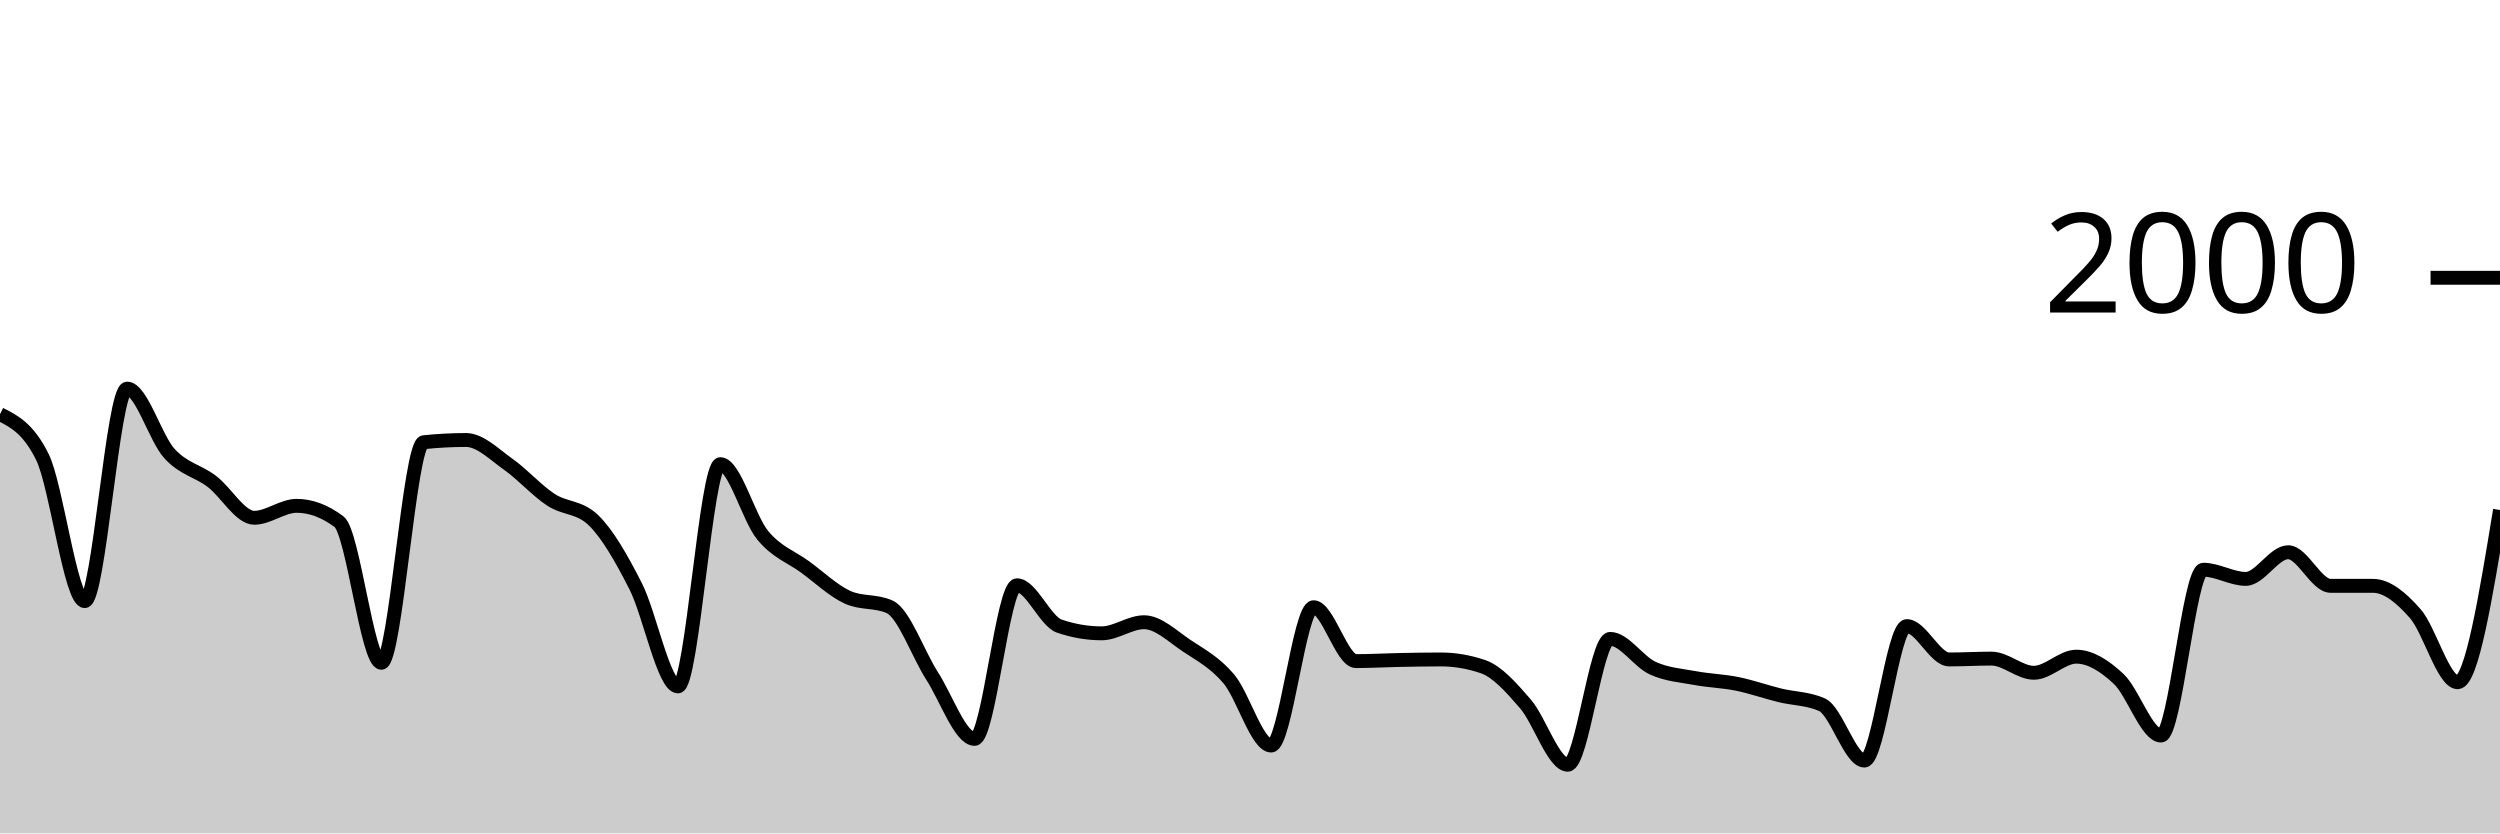
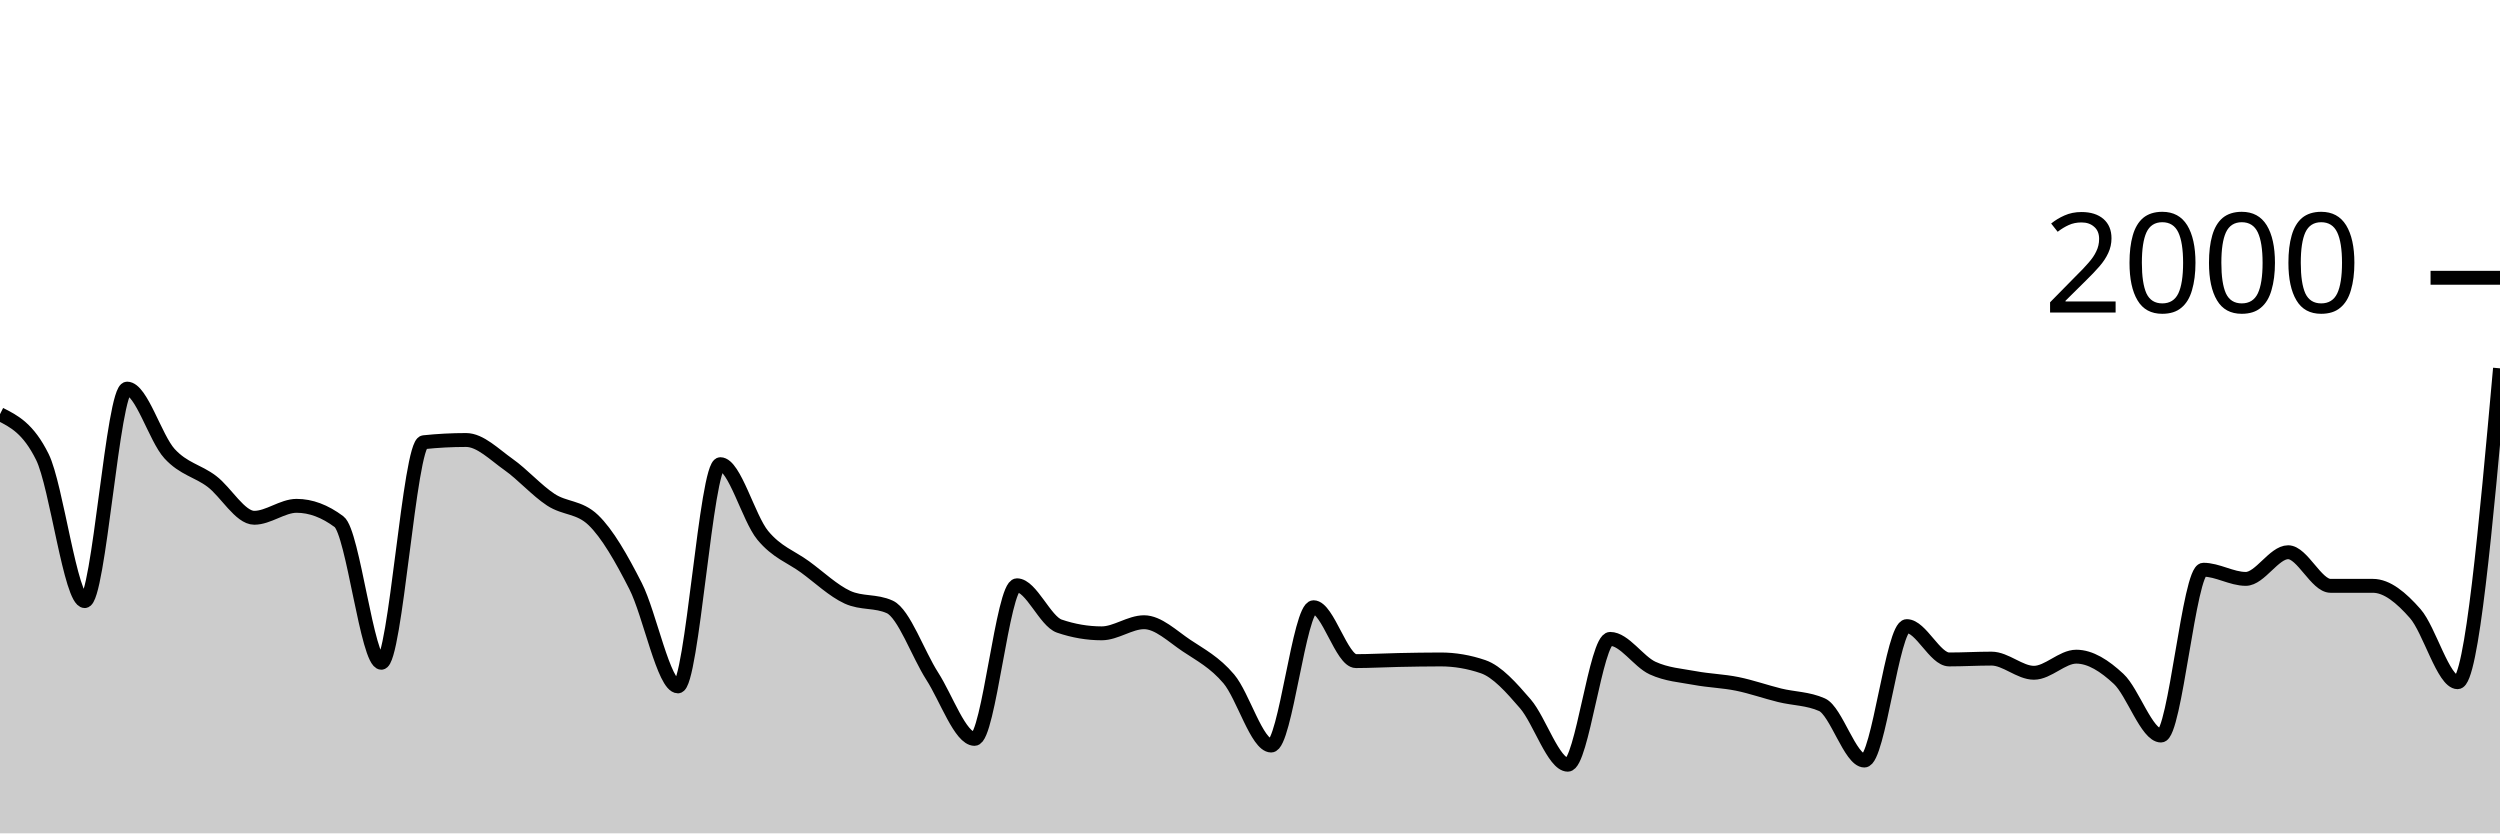
<svg xmlns="http://www.w3.org/2000/svg" viewBox="0 0 180 60">
  <g transform="translate(0,20)">
-     <path class="area" fill="rgba(0, 0, 0, 0.2)" d="M0,9.82C1.017,10.333,2.034,10.847,3.051,12.9C4.068,14.953,5.085,23.28,6.102,23.28C7.119,23.28,8.136,7.98,9.153,7.98C10.169,7.98,11.186,11.547,12.203,12.66C13.22,13.773,14.237,13.89,15.254,14.66C16.271,15.43,17.288,17.28,18.305,17.28C19.322,17.28,20.339,16.42,21.356,16.42C22.373,16.42,23.39,16.8,24.407,17.56C25.424,18.32,26.441,27.72,27.458,27.72C28.475,27.72,29.492,11.947,30.508,11.84C31.525,11.733,32.542,11.68,33.559,11.68C34.576,11.68,35.593,12.723,36.61,13.44C37.627,14.157,38.644,15.313,39.661,15.98C40.678,16.647,41.695,16.467,42.712,17.44C43.729,18.413,44.746,20.203,45.763,22.2C46.78,24.197,47.797,29.42,48.814,29.42C49.831,29.42,50.847,13.42,51.864,13.42C52.881,13.42,53.898,17.307,54.915,18.54C55.932,19.773,56.949,20.077,57.966,20.82C58.983,21.563,60,22.533,61.017,23C62.034,23.467,63.051,23.233,64.068,23.7C65.085,24.167,66.102,27.097,67.119,28.68C68.136,30.263,69.153,33.2,70.169,33.2C71.186,33.2,72.203,22.14,73.22,22.14C74.237,22.14,75.254,24.733,76.271,25.08C77.288,25.427,78.305,25.6,79.322,25.6C80.339,25.6,81.356,24.8,82.373,24.8C83.39,24.8,84.407,25.8,85.424,26.48C86.441,27.16,87.458,27.68,88.475,28.88C89.492,30.08,90.508,33.68,91.525,33.68C92.542,33.68,93.559,23.72,94.576,23.72C95.593,23.72,96.61,27.6,97.627,27.6C98.644,27.6,99.661,27.54,100.678,27.52C101.695,27.5,102.712,27.48,103.729,27.48C104.746,27.48,105.763,27.653,106.78,28C107.797,28.347,108.814,29.503,109.831,30.68C110.847,31.857,111.864,35.06,112.881,35.06C113.898,35.06,114.915,26,115.932,26C116.949,26,117.966,27.63,118.983,28.1C120,28.57,121.017,28.63,122.034,28.82C123.051,29.01,124.068,29.033,125.085,29.24C126.102,29.447,127.119,29.81,128.136,30.06C129.153,30.31,130.169,30.287,131.186,30.74C132.203,31.193,133.22,34.76,134.237,34.76C135.254,34.76,136.271,25.08,137.288,25.08C138.305,25.08,139.322,27.48,140.339,27.48C141.356,27.48,142.373,27.42,143.39,27.42C144.407,27.42,145.424,28.44,146.441,28.44C147.458,28.44,148.475,27.28,149.492,27.28C150.508,27.28,151.525,27.933,152.542,28.88C153.559,29.827,154.576,32.96,155.593,32.96C156.61,32.96,157.627,21.02,158.644,21.02C159.661,21.02,160.678,21.68,161.695,21.68C162.712,21.68,163.729,19.76,164.746,19.76C165.763,19.76,166.78,22.18,167.797,22.18C168.814,22.18,169.831,22.18,170.847,22.18C171.864,22.18,172.881,23.023,173.898,24.18C174.915,25.337,175.932,29.12,176.949,29.12C177.966,29.12,178.983,22.92,180,16.72L180,40C178.983,40,177.966,40,176.949,40C175.932,40,174.915,40,173.898,40C172.881,40,171.864,40,170.847,40C169.831,40,168.814,40,167.797,40C166.78,40,165.763,40,164.746,40C163.729,40,162.712,40,161.695,40C160.678,40,159.661,40,158.644,40C157.627,40,156.61,40,155.593,40C154.576,40,153.559,40,152.542,40C151.525,40,150.508,40,149.492,40C148.475,40,147.458,40,146.441,40C145.424,40,144.407,40,143.39,40C142.373,40,141.356,40,140.339,40C139.322,40,138.305,40,137.288,40C136.271,40,135.254,40,134.237,40C133.22,40,132.203,40,131.186,40C130.169,40,129.153,40,128.136,40C127.119,40,126.102,40,125.085,40C124.068,40,123.051,40,122.034,40C121.017,40,120,40,118.983,40C117.966,40,116.949,40,115.932,40C114.915,40,113.898,40,112.881,40C111.864,40,110.847,40,109.831,40C108.814,40,107.797,40,106.78,40C105.763,40,104.746,40,103.729,40C102.712,40,101.695,40,100.678,40C99.661,40,98.644,40,97.627,40C96.61,40,95.593,40,94.576,40C93.559,40,92.542,40,91.525,40C90.508,40,89.492,40,88.475,40C87.458,40,86.441,40,85.424,40C84.407,40,83.39,40,82.373,40C81.356,40,80.339,40,79.322,40C78.305,40,77.288,40,76.271,40C75.254,40,74.237,40,73.22,40C72.203,40,71.186,40,70.169,40C69.153,40,68.136,40,67.119,40C66.102,40,65.085,40,64.068,40C63.051,40,62.034,40,61.017,40C60,40,58.983,40,57.966,40C56.949,40,55.932,40,54.915,40C53.898,40,52.881,40,51.864,40C50.847,40,49.831,40,48.814,40C47.797,40,46.78,40,45.763,40C44.746,40,43.729,40,42.712,40C41.695,40,40.678,40,39.661,40C38.644,40,37.627,40,36.61,40C35.593,40,34.576,40,33.559,40C32.542,40,31.525,40,30.508,40C29.492,40,28.475,40,27.458,40C26.441,40,25.424,40,24.407,40C23.39,40,22.373,40,21.356,40C20.339,40,19.322,40,18.305,40C17.288,40,16.271,40,15.254,40C14.237,40,13.22,40,12.203,40C11.186,40,10.169,40,9.153,40C8.136,40,7.119,40,6.102,40C5.085,40,4.068,40,3.051,40C2.034,40,1.017,40,0,40Z" />
-     <path class="line" stroke="black" fill="none" d="M0,9.82C1.017,10.333,2.034,10.847,3.051,12.9C4.068,14.953,5.085,23.28,6.102,23.28C7.119,23.28,8.136,7.98,9.153,7.98C10.169,7.98,11.186,11.547,12.203,12.66C13.22,13.773,14.237,13.89,15.254,14.66C16.271,15.43,17.288,17.28,18.305,17.28C19.322,17.28,20.339,16.42,21.356,16.42C22.373,16.42,23.39,16.8,24.407,17.56C25.424,18.32,26.441,27.72,27.458,27.72C28.475,27.72,29.492,11.947,30.508,11.84C31.525,11.733,32.542,11.68,33.559,11.68C34.576,11.68,35.593,12.723,36.61,13.44C37.627,14.157,38.644,15.313,39.661,15.98C40.678,16.647,41.695,16.467,42.712,17.44C43.729,18.413,44.746,20.203,45.763,22.2C46.78,24.197,47.797,29.42,48.814,29.42C49.831,29.42,50.847,13.42,51.864,13.42C52.881,13.42,53.898,17.307,54.915,18.54C55.932,19.773,56.949,20.077,57.966,20.82C58.983,21.563,60,22.533,61.017,23C62.034,23.467,63.051,23.233,64.068,23.7C65.085,24.167,66.102,27.097,67.119,28.68C68.136,30.263,69.153,33.2,70.169,33.2C71.186,33.2,72.203,22.14,73.22,22.14C74.237,22.14,75.254,24.733,76.271,25.08C77.288,25.427,78.305,25.6,79.322,25.6C80.339,25.6,81.356,24.8,82.373,24.8C83.39,24.8,84.407,25.8,85.424,26.48C86.441,27.16,87.458,27.68,88.475,28.88C89.492,30.08,90.508,33.68,91.525,33.68C92.542,33.68,93.559,23.72,94.576,23.72C95.593,23.72,96.61,27.6,97.627,27.6C98.644,27.6,99.661,27.54,100.678,27.52C101.695,27.5,102.712,27.48,103.729,27.48C104.746,27.48,105.763,27.653,106.78,28C107.797,28.347,108.814,29.503,109.831,30.68C110.847,31.857,111.864,35.06,112.881,35.06C113.898,35.06,114.915,26,115.932,26C116.949,26,117.966,27.63,118.983,28.1C120,28.57,121.017,28.63,122.034,28.82C123.051,29.01,124.068,29.033,125.085,29.24C126.102,29.447,127.119,29.81,128.136,30.06C129.153,30.31,130.169,30.287,131.186,30.74C132.203,31.193,133.22,34.76,134.237,34.76C135.254,34.76,136.271,25.08,137.288,25.08C138.305,25.08,139.322,27.48,140.339,27.48C141.356,27.48,142.373,27.42,143.39,27.42C144.407,27.42,145.424,28.44,146.441,28.44C147.458,28.44,148.475,27.28,149.492,27.28C150.508,27.28,151.525,27.933,152.542,28.88C153.559,29.827,154.576,32.96,155.593,32.96C156.61,32.96,157.627,21.02,158.644,21.02C159.661,21.02,160.678,21.68,161.695,21.68C162.712,21.68,163.729,19.76,164.746,19.76C165.763,19.76,166.78,22.18,167.797,22.18C168.814,22.18,169.831,22.18,170.847,22.18C171.864,22.18,172.881,23.023,173.898,24.18C174.915,25.337,175.932,29.12,176.949,29.12C177.966,29.12,178.983,22.92,180,16.72" />
+     <path class="area" fill="rgba(0, 0, 0, 0.2)" d="M0,9.82C1.017,10.333,2.034,10.847,3.051,12.9C4.068,14.953,5.085,23.28,6.102,23.28C7.119,23.28,8.136,7.98,9.153,7.98C10.169,7.98,11.186,11.547,12.203,12.66C13.22,13.773,14.237,13.89,15.254,14.66C16.271,15.43,17.288,17.28,18.305,17.28C19.322,17.28,20.339,16.42,21.356,16.42C22.373,16.42,23.39,16.8,24.407,17.56C25.424,18.32,26.441,27.72,27.458,27.72C28.475,27.72,29.492,11.947,30.508,11.84C31.525,11.733,32.542,11.68,33.559,11.68C34.576,11.68,35.593,12.723,36.61,13.44C37.627,14.157,38.644,15.313,39.661,15.98C40.678,16.647,41.695,16.467,42.712,17.44C43.729,18.413,44.746,20.203,45.763,22.2C46.78,24.197,47.797,29.42,48.814,29.42C49.831,29.42,50.847,13.42,51.864,13.42C52.881,13.42,53.898,17.307,54.915,18.54C55.932,19.773,56.949,20.077,57.966,20.82C58.983,21.563,60,22.533,61.017,23C62.034,23.467,63.051,23.233,64.068,23.7C65.085,24.167,66.102,27.097,67.119,28.68C68.136,30.263,69.153,33.2,70.169,33.2C71.186,33.2,72.203,22.14,73.22,22.14C74.237,22.14,75.254,24.733,76.271,25.08C77.288,25.427,78.305,25.6,79.322,25.6C80.339,25.6,81.356,24.8,82.373,24.8C83.39,24.8,84.407,25.8,85.424,26.48C86.441,27.16,87.458,27.68,88.475,28.88C89.492,30.08,90.508,33.68,91.525,33.68C92.542,33.68,93.559,23.72,94.576,23.72C95.593,23.72,96.61,27.6,97.627,27.6C98.644,27.6,99.661,27.54,100.678,27.52C101.695,27.5,102.712,27.48,103.729,27.48C104.746,27.48,105.763,27.653,106.78,28C107.797,28.347,108.814,29.503,109.831,30.68C110.847,31.857,111.864,35.06,112.881,35.06C113.898,35.06,114.915,26,115.932,26C116.949,26,117.966,27.63,118.983,28.1C120,28.57,121.017,28.63,122.034,28.82C123.051,29.01,124.068,29.033,125.085,29.24C126.102,29.447,127.119,29.81,128.136,30.06C129.153,30.31,130.169,30.287,131.186,30.74C132.203,31.193,133.22,34.76,134.237,34.76C135.254,34.76,136.271,25.08,137.288,25.08C138.305,25.08,139.322,27.48,140.339,27.48C141.356,27.48,142.373,27.42,143.39,27.42C144.407,27.42,145.424,28.44,146.441,28.44C147.458,28.44,148.475,27.28,149.492,27.28C150.508,27.28,151.525,27.933,152.542,28.88C153.559,29.827,154.576,32.96,155.593,32.96C156.61,32.96,157.627,21.02,158.644,21.02C159.661,21.02,160.678,21.68,161.695,21.68C162.712,21.68,163.729,19.76,164.746,19.76C165.763,19.76,166.78,22.18,167.797,22.18C168.814,22.18,169.831,22.18,170.847,22.18C171.864,22.18,172.881,23.023,173.898,24.18C174.915,25.337,175.932,29.12,176.949,29.12C177.966,29.12,178.983,17.82,180,6.52L180,40C178.983,40,177.966,40,176.949,40C175.932,40,174.915,40,173.898,40C172.881,40,171.864,40,170.847,40C169.831,40,168.814,40,167.797,40C166.78,40,165.763,40,164.746,40C163.729,40,162.712,40,161.695,40C160.678,40,159.661,40,158.644,40C157.627,40,156.61,40,155.593,40C154.576,40,153.559,40,152.542,40C151.525,40,150.508,40,149.492,40C148.475,40,147.458,40,146.441,40C145.424,40,144.407,40,143.39,40C142.373,40,141.356,40,140.339,40C139.322,40,138.305,40,137.288,40C136.271,40,135.254,40,134.237,40C133.22,40,132.203,40,131.186,40C130.169,40,129.153,40,128.136,40C127.119,40,126.102,40,125.085,40C124.068,40,123.051,40,122.034,40C121.017,40,120,40,118.983,40C117.966,40,116.949,40,115.932,40C114.915,40,113.898,40,112.881,40C111.864,40,110.847,40,109.831,40C108.814,40,107.797,40,106.78,40C105.763,40,104.746,40,103.729,40C102.712,40,101.695,40,100.678,40C99.661,40,98.644,40,97.627,40C96.61,40,95.593,40,94.576,40C93.559,40,92.542,40,91.525,40C90.508,40,89.492,40,88.475,40C87.458,40,86.441,40,85.424,40C84.407,40,83.39,40,82.373,40C81.356,40,80.339,40,79.322,40C78.305,40,77.288,40,76.271,40C75.254,40,74.237,40,73.22,40C72.203,40,71.186,40,70.169,40C69.153,40,68.136,40,67.119,40C66.102,40,65.085,40,64.068,40C63.051,40,62.034,40,61.017,40C60,40,58.983,40,57.966,40C56.949,40,55.932,40,54.915,40C53.898,40,52.881,40,51.864,40C50.847,40,49.831,40,48.814,40C47.797,40,46.78,40,45.763,40C44.746,40,43.729,40,42.712,40C41.695,40,40.678,40,39.661,40C38.644,40,37.627,40,36.61,40C35.593,40,34.576,40,33.559,40C32.542,40,31.525,40,30.508,40C29.492,40,28.475,40,27.458,40C26.441,40,25.424,40,24.407,40C23.39,40,22.373,40,21.356,40C20.339,40,19.322,40,18.305,40C17.288,40,16.271,40,15.254,40C14.237,40,13.22,40,12.203,40C11.186,40,10.169,40,9.153,40C8.136,40,7.119,40,6.102,40C5.085,40,4.068,40,3.051,40C2.034,40,1.017,40,0,40Z" />
+     <path class="line" stroke="black" fill="none" d="M0,9.82C1.017,10.333,2.034,10.847,3.051,12.9C4.068,14.953,5.085,23.28,6.102,23.28C7.119,23.28,8.136,7.98,9.153,7.98C10.169,7.98,11.186,11.547,12.203,12.66C13.22,13.773,14.237,13.89,15.254,14.66C16.271,15.43,17.288,17.28,18.305,17.28C19.322,17.28,20.339,16.42,21.356,16.42C22.373,16.42,23.39,16.8,24.407,17.56C25.424,18.32,26.441,27.72,27.458,27.72C28.475,27.72,29.492,11.947,30.508,11.84C31.525,11.733,32.542,11.68,33.559,11.68C34.576,11.68,35.593,12.723,36.61,13.44C37.627,14.157,38.644,15.313,39.661,15.98C40.678,16.647,41.695,16.467,42.712,17.44C43.729,18.413,44.746,20.203,45.763,22.2C46.78,24.197,47.797,29.42,48.814,29.42C49.831,29.42,50.847,13.42,51.864,13.42C52.881,13.42,53.898,17.307,54.915,18.54C55.932,19.773,56.949,20.077,57.966,20.82C58.983,21.563,60,22.533,61.017,23C62.034,23.467,63.051,23.233,64.068,23.7C65.085,24.167,66.102,27.097,67.119,28.68C68.136,30.263,69.153,33.2,70.169,33.2C71.186,33.2,72.203,22.14,73.22,22.14C74.237,22.14,75.254,24.733,76.271,25.08C77.288,25.427,78.305,25.6,79.322,25.6C80.339,25.6,81.356,24.8,82.373,24.8C83.39,24.8,84.407,25.8,85.424,26.48C86.441,27.16,87.458,27.68,88.475,28.88C89.492,30.08,90.508,33.68,91.525,33.68C92.542,33.68,93.559,23.72,94.576,23.72C95.593,23.72,96.61,27.6,97.627,27.6C98.644,27.6,99.661,27.54,100.678,27.52C101.695,27.5,102.712,27.48,103.729,27.48C104.746,27.48,105.763,27.653,106.78,28C107.797,28.347,108.814,29.503,109.831,30.68C110.847,31.857,111.864,35.06,112.881,35.06C113.898,35.06,114.915,26,115.932,26C116.949,26,117.966,27.63,118.983,28.1C120,28.57,121.017,28.63,122.034,28.82C123.051,29.01,124.068,29.033,125.085,29.24C126.102,29.447,127.119,29.81,128.136,30.06C129.153,30.31,130.169,30.287,131.186,30.74C132.203,31.193,133.22,34.76,134.237,34.76C135.254,34.76,136.271,25.08,137.288,25.08C138.305,25.08,139.322,27.48,140.339,27.48C141.356,27.48,142.373,27.42,143.39,27.42C144.407,27.42,145.424,28.44,146.441,28.44C147.458,28.44,148.475,27.28,149.492,27.28C150.508,27.28,151.525,27.933,152.542,28.88C153.559,29.827,154.576,32.96,155.593,32.96C156.61,32.96,157.627,21.02,158.644,21.02C159.661,21.02,160.678,21.68,161.695,21.68C162.712,21.68,163.729,19.76,164.746,19.76C165.763,19.76,166.78,22.18,167.797,22.18C168.814,22.18,169.831,22.18,170.847,22.18C171.864,22.18,172.881,23.023,173.898,24.18C174.915,25.337,175.932,29.12,176.949,29.12C177.966,29.12,178.983,17.82,180,6.52" />
    <path class="axis-ceiling" stroke-width="1" stroke="black" fill="none" d="M175,0L180,0" />
    <text class="axis-ceiling-label" font-family="sans-serif" text-anchor="end" font-size="10px" x="170" y="2.5">2000</text>
  </g>
</svg>
